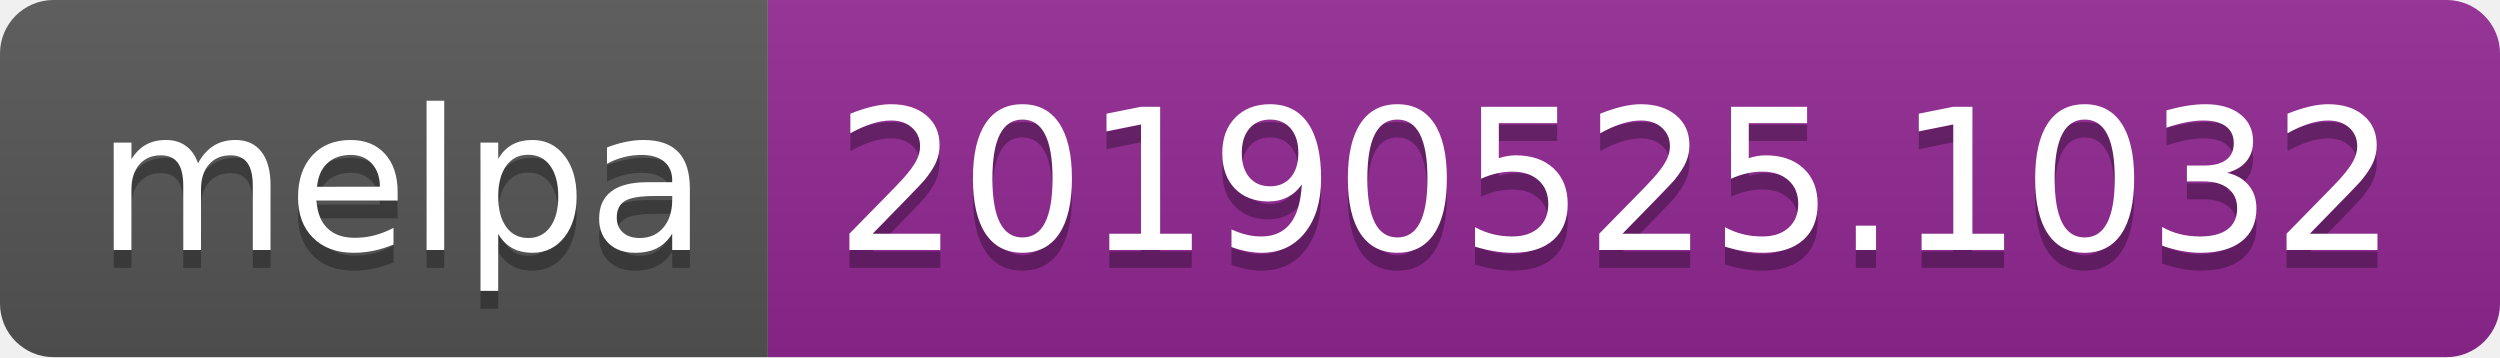
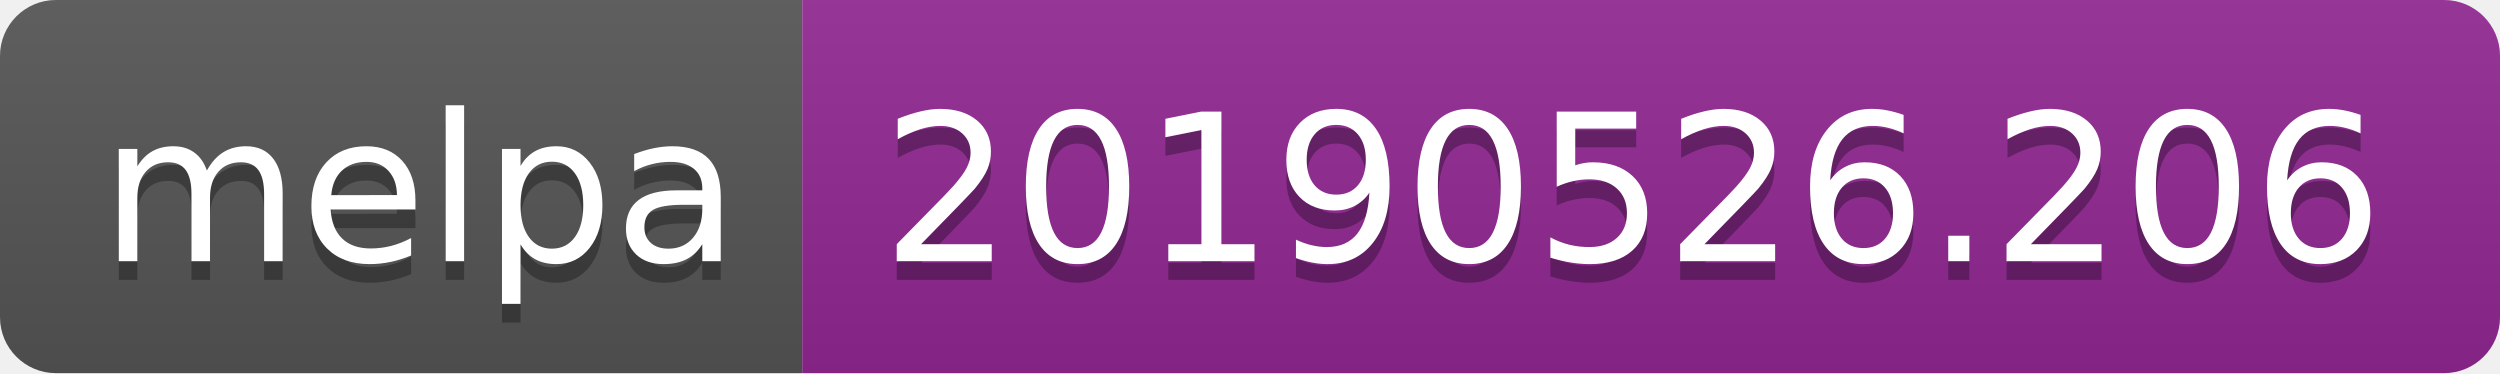
- <svg xmlns="http://www.w3.org/2000/svg" width="140" height="20">
+ <svg xmlns="http://www.w3.org/2000/svg" width="134" height="20">
  <linearGradient id="b" x2="0" y2="100%">
    <stop offset="0" stop-color="#bbb" stop-opacity=".1" />
    <stop offset="1" stop-opacity=".1" />
  </linearGradient>
  <clipPath id="a">
-     <rect width="140" height="20" rx="3" fill="#fff" />
+     <rect width="134" height="20" rx="3" fill="#fff" />
  </clipPath>
  <g clip-path="url(#a)">
    <path fill="#555" d="M0 0h43v20H0z" />
-     <path fill="#922793" d="M43 0h97v20H43z" />
-     <path fill="url(#b)" d="M0 0h140v20H0z" />
+     <path fill="#922793" d="M43 0h91v20H43z" />
+     <path fill="url(#b)" d="M0 0h134v20H0z" />
  </g>
  <g fill="#fff" text-anchor="middle" font-family="DejaVu Sans,Verdana,Geneva,sans-serif" font-size="110">
    <text x="225" y="150" fill="#010101" fill-opacity=".3" transform="scale(.1)" textLength="330">melpa</text>
    <text x="225" y="140" transform="scale(.1)" textLength="330">melpa</text>
-     <text x="905" y="150" fill="#010101" fill-opacity=".3" transform="scale(.1)" textLength="870">20190525.1032</text>
-     <text x="905" y="140" transform="scale(.1)" textLength="870">20190525.1032</text>
+     <text x="875" y="150" fill="#010101" fill-opacity=".3" transform="scale(.1)" textLength="810">20190526.206</text>
+     <text x="875" y="140" transform="scale(.1)" textLength="810">20190526.206</text>
  </g>
</svg>
